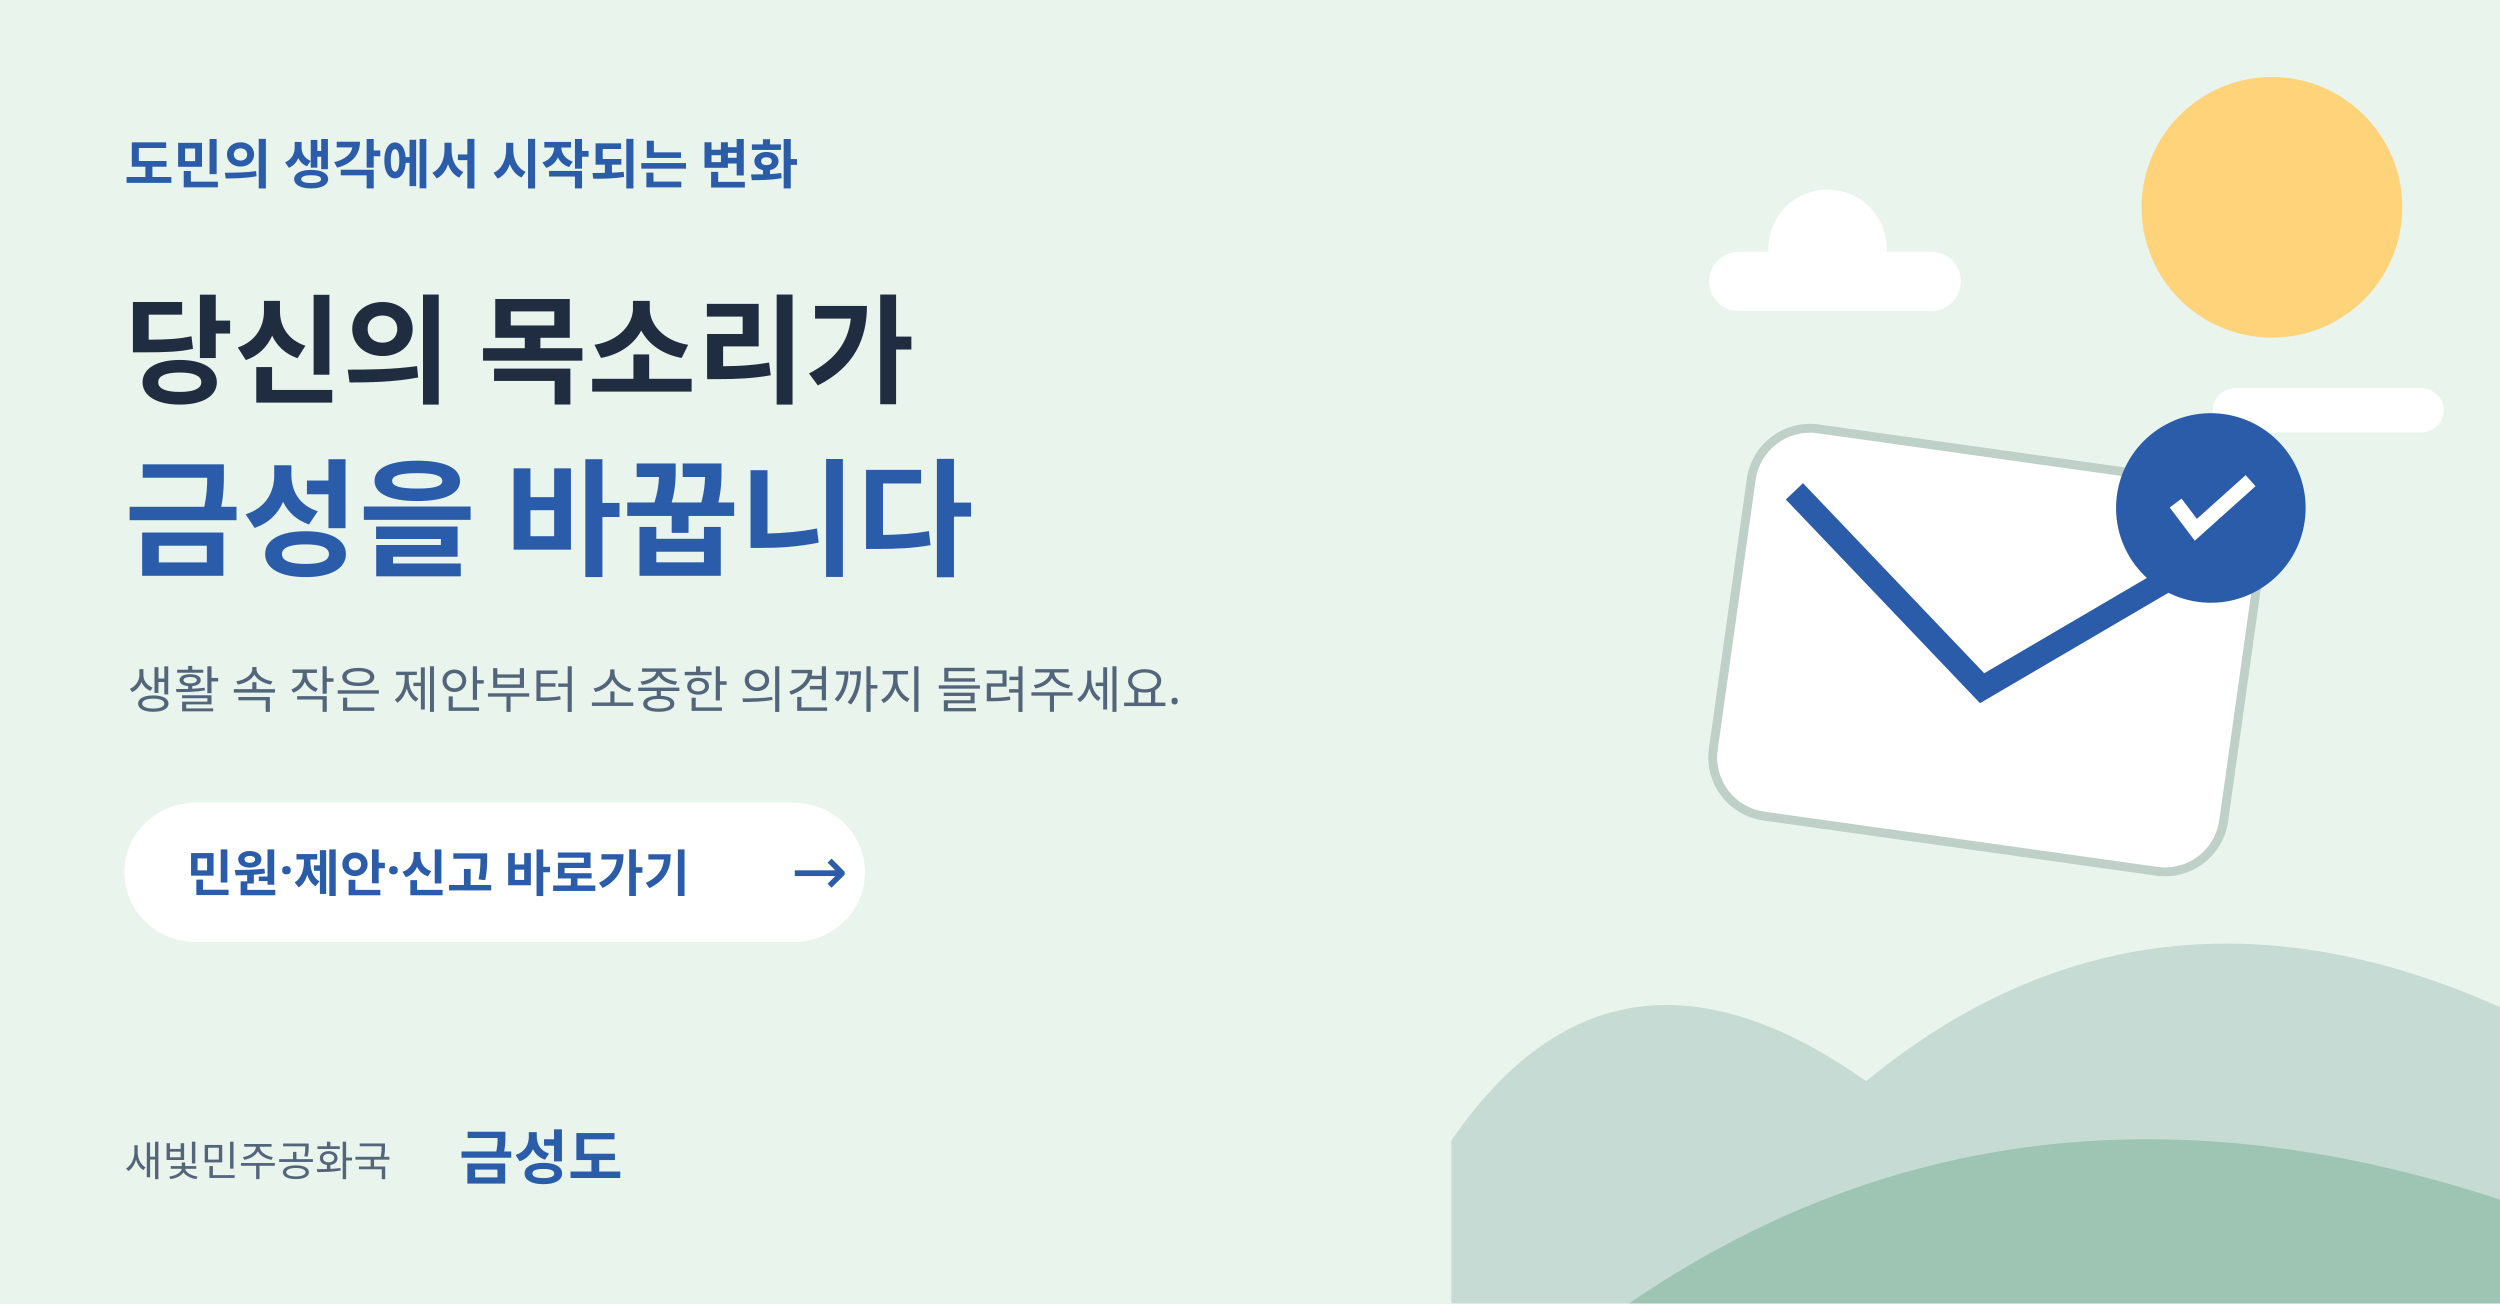
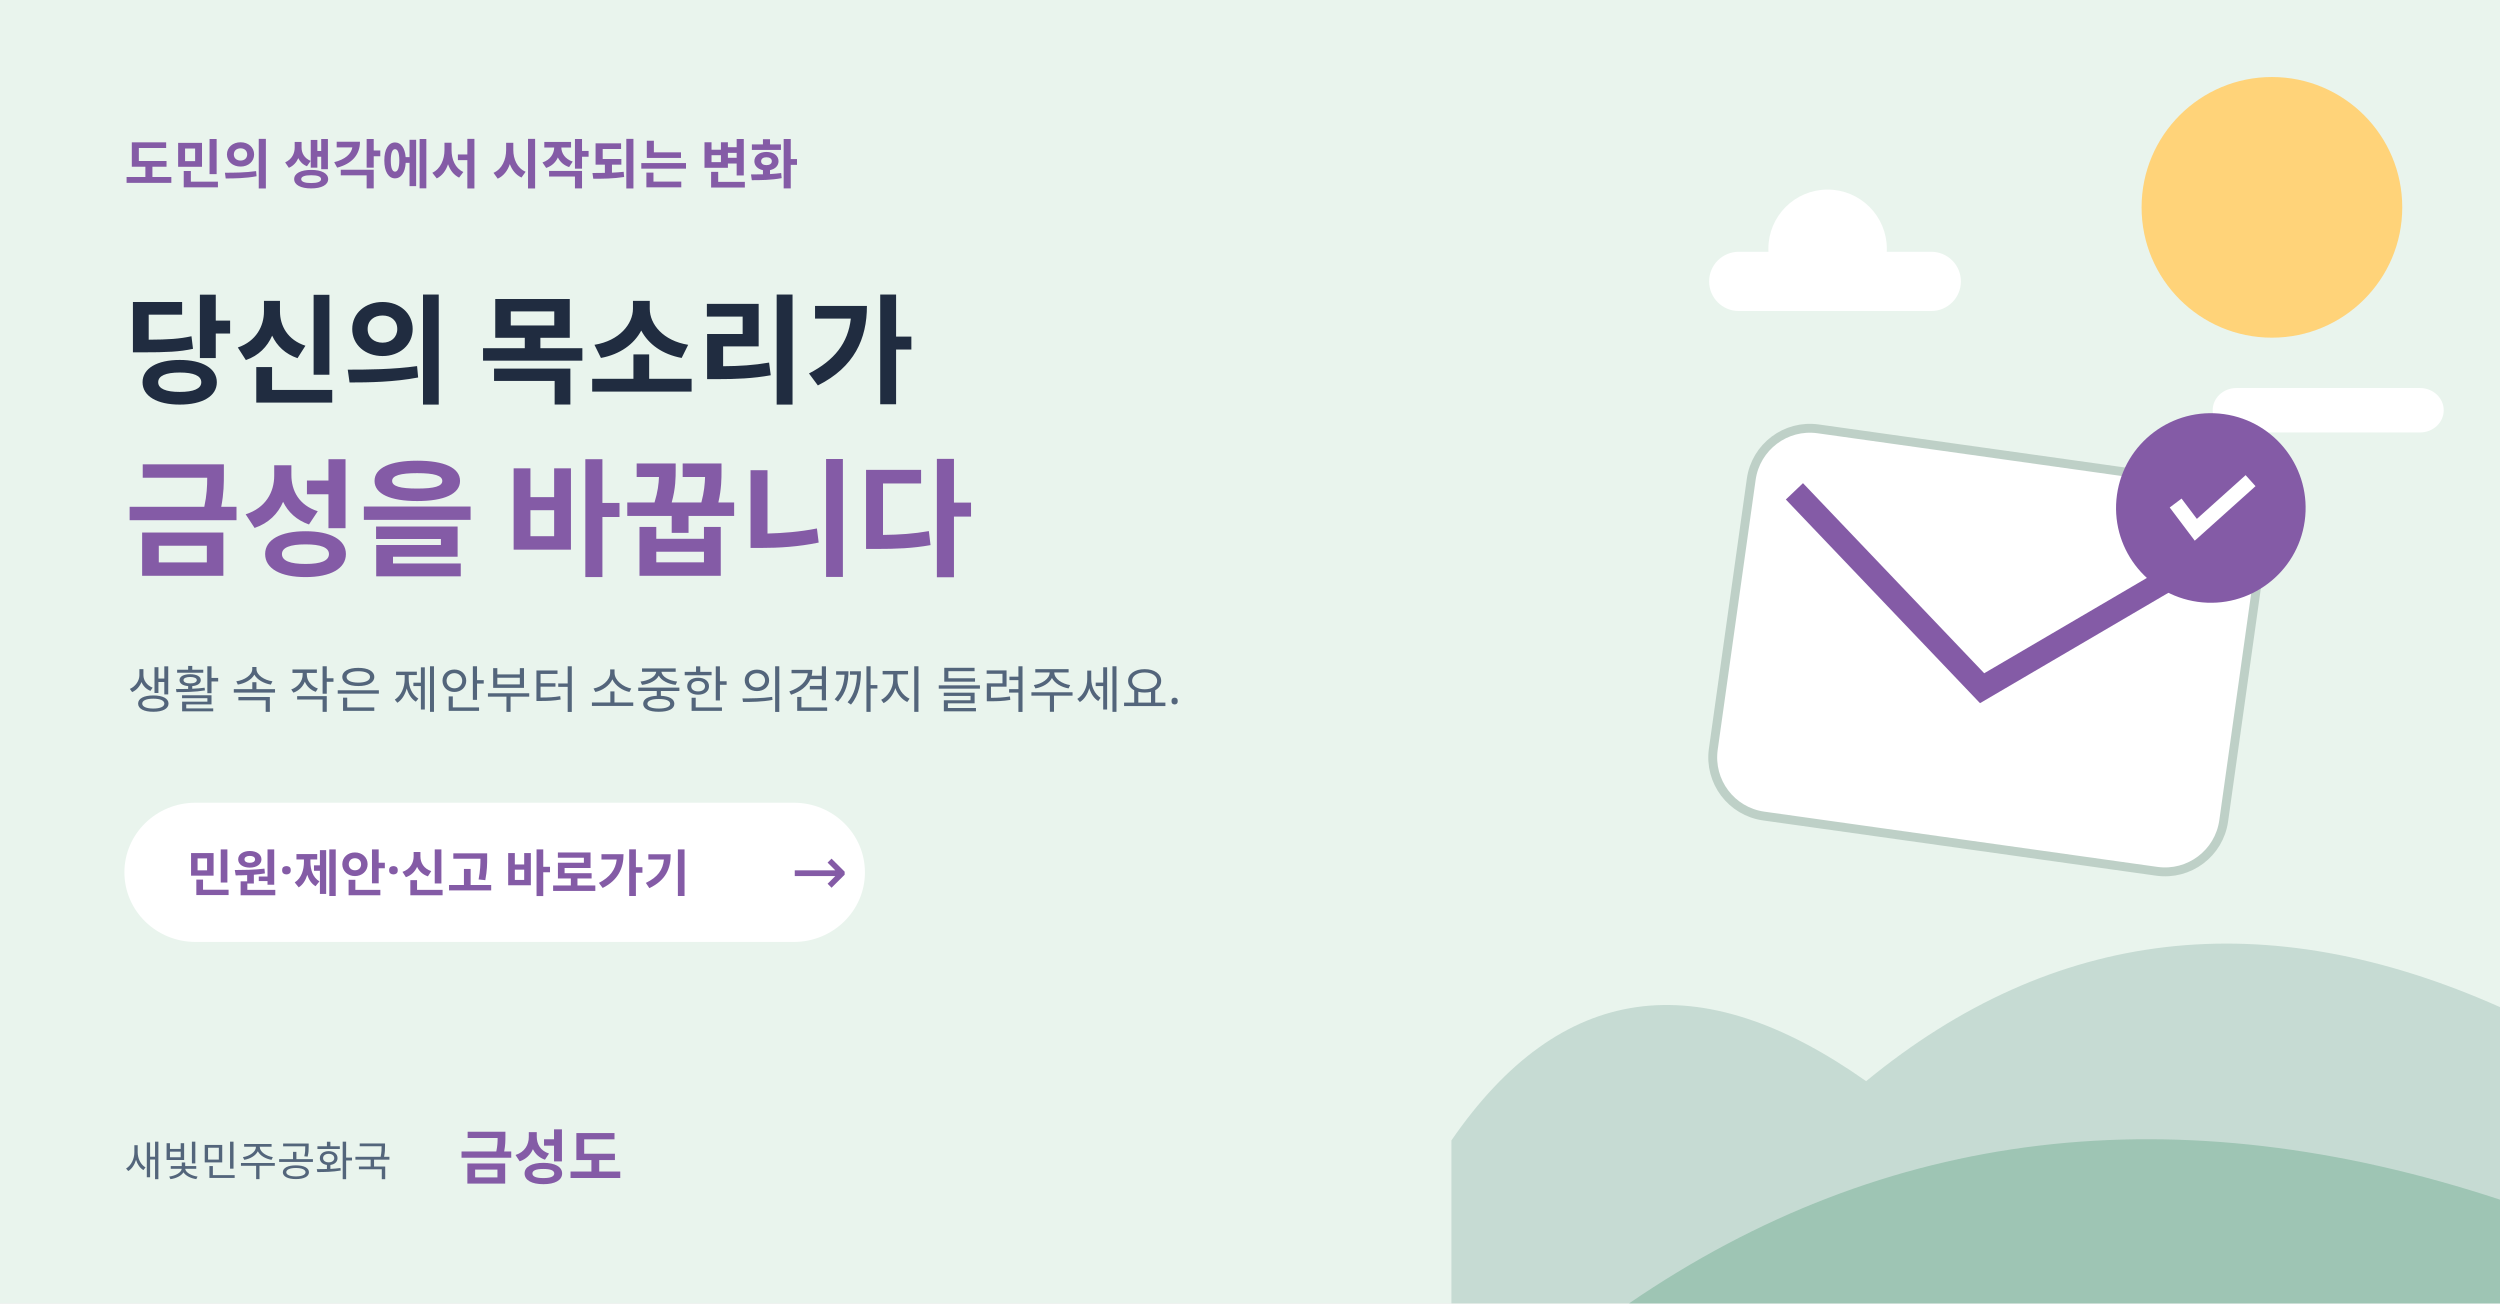
<svg xmlns="http://www.w3.org/2000/svg" width="844" height="440" viewBox="0 0 844 440">
  <rect width="844" height="440" fill="#e9f4ed" />
  <circle cx="767" cy="70" r="44" fill="#ffd379" />
  <g fill="white">
    <rect x="577" y="85" width="85" height="20" rx="10" />
    <circle cx="617" cy="84" r="20" />
    <rect x="747" y="131" width="78" height="15" rx="8" />
  </g>
  <path d="M490 440v-55q55-80 140-20 95-78 214-25v100" fill="#c6dbd3" />
  <path d="M550 440q130-89 294-35v35" fill="#9ec5b4" />
  <g transform="translate(594 142) rotate(8)">
    <rect width="174" height="132" rx="20" fill="white" stroke="#bed0c7" stroke-width="3" />
-     <path d="m15 22 72 57 72-57" fill="none" stroke="#2a5caa" stroke-width="8" />
-     <circle cx="155" cy="8" r="32" fill="#2a5caa" />
+     <path d="m15 22 72 57 72-57" fill="none" stroke="#845BA6" stroke-width="8" />
+     <circle cx="155" cy="8" r="32" fill="#845BA6" />
    <path d="m143 8 8 8 16-19" fill="none" stroke="white" stroke-width="5" />
  </g>
  <g font-family="Pretendard GOV,Malgun Gothic,sans-serif">
-     <text x="42" y="62" font-size="18" font-weight="700" fill="#2a5caa">도민의 생각에서 시작되는 변화</text>
+     <text x="42" y="62" font-size="18" font-weight="700" fill="#845BA6">도민의 생각에서 시작되는 변화</text>
    <text x="42" y="133" font-size="40" fill="#202c40" font-weight="700">당신의 목소리가</text>
-     <text x="42" y="191" font-size="43" fill="#2a5caa" font-weight="800">금성을 바꿉니다</text>
+     <text x="42" y="191" font-size="43" fill="#845BA6" font-weight="800">금성을 바꿉니다</text>
    <text x="43" y="239" font-size="17" fill="#53657b">생활 속 작은 제안부터 소중한 의견까지 들려주세요.</text>
    <rect x="42" y="271" width="250" height="47" rx="24" fill="white" />
-     <text x="63" y="301" font-size="17" font-weight="700" fill="#2a5caa">민원·제안·신고 바로가기</text>
-     <text x="267" y="302" font-size="23" fill="#2a5caa">→</text>
+     <text x="63" y="301" font-size="17" font-weight="700" fill="#845BA6">민원·제안·신고 바로가기</text>
+     <text x="267" y="302" font-size="23" fill="#845BA6">→</text>
    <text x="42" y="397" font-size="14" fill="#53657b">새빛민주공화국</text>
-     <text x="155" y="398" font-size="20" font-weight="700" fill="#2a5caa">금성도</text>
+     <text x="155" y="398" font-size="20" font-weight="700" fill="#845BA6">금성도</text>
  </g>
</svg>
